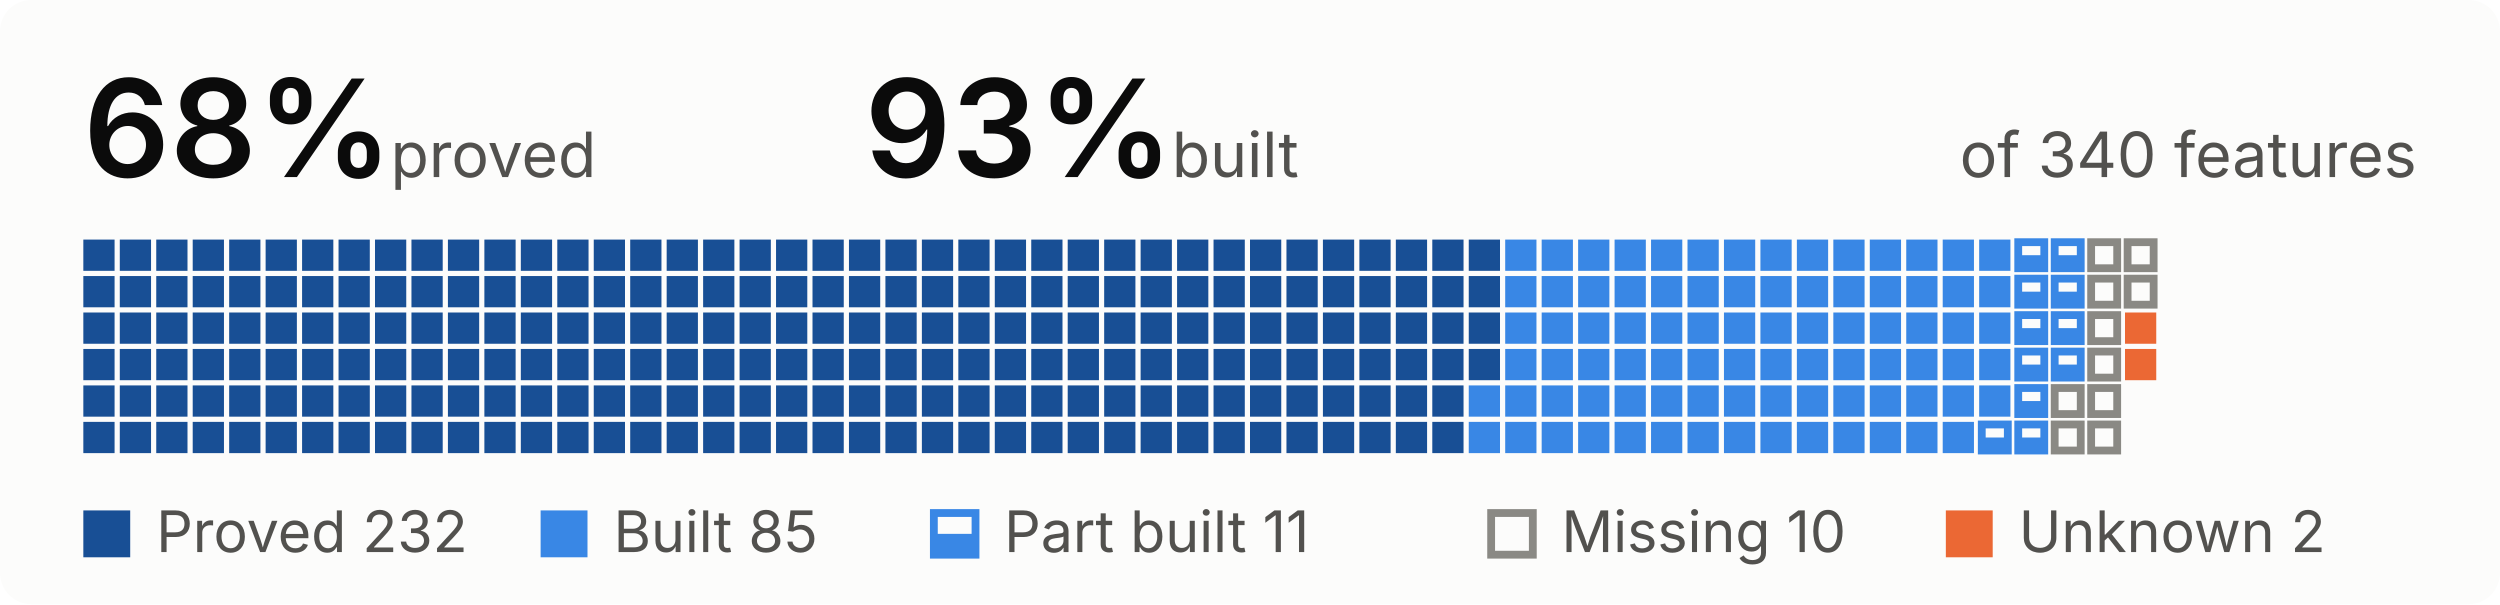
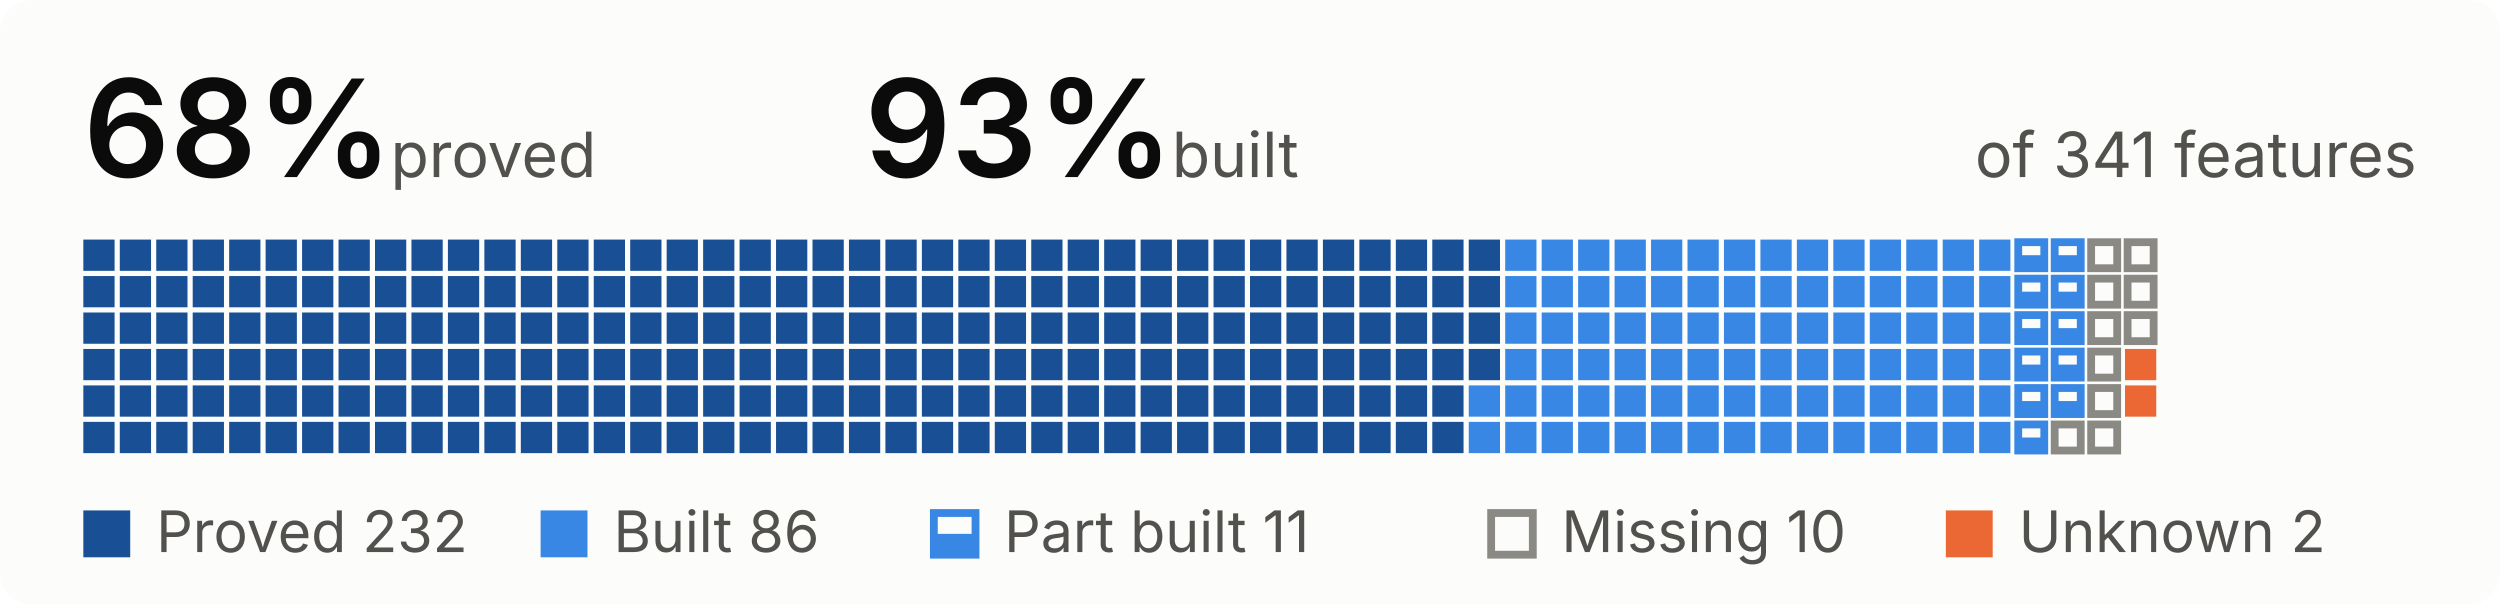
- <svg xmlns="http://www.w3.org/2000/svg" width="480" height="116" viewBox="0 0 480 116" role="img" aria-label="68 percent proved, 93 percent built, of 340 features">
+ <svg xmlns="http://www.w3.org/2000/svg" width="480" height="116" viewBox="0 0 480 116" role="img" aria-label="68 percent proved, 93 percent built, of 341 features">
  <style>
.bg{fill:#fcfcfb}.t{fill:#0b0b0b}.s{fill:#52514e}.rule{fill:#e1e0d9}
.proved{fill:#184f95}.built{fill:#3987e5}.unknown{fill:#eb6834}
.part-o{fill:none;stroke:#3987e5;stroke-width:1.5}.part-f{fill:#3987e5}
.missing{fill:none;stroke:#8a8984;stroke-width:1.5}
.pass{fill:#184f95}.fail{fill:#eb6834}.none{fill:none;stroke:#8a8984;stroke-width:1.5}
@media (prefers-color-scheme:dark){
.bg{fill:#1a1a19}.t{fill:#f0efec}.s{fill:#c3c2b7}.rule{fill:#383835}
.proved{fill:#86b6ef}.built{fill:#3987e5}.unknown{fill:#d95926}
.part-o{stroke:#3987e5}.part-f{fill:#3987e5}
.missing{stroke:#8d8c85}
.pass{fill:#86b6ef}.fail{fill:#d95926}.none{stroke:#8d8c85}
}
text{font-family:system-ui,-apple-system,"Segoe UI",sans-serif;font-size:12px}
.big{font-size:26px;font-weight:600}.b{font-weight:600}.xs{font-size:11px}
</style>
  <rect width="480" height="116" rx="6" class="bg" />
  <text x="16.0" y="34.0" class="t big">68%</text>
  <text x="75.0" y="34.0" class="s">proved</text>
  <text x="166.0" y="34.0" class="t big">93%</text>
  <text x="225.0" y="34.0" class="s">built</text>
-   <text x="464.0" y="34.0" class="s" text-anchor="end">of 340 features</text>
+   <text x="464.0" y="34.0" class="s" text-anchor="end">of 341 features</text>
  <rect x="16.0" y="46.0" width="6" height="6" class="proved" />
  <rect x="16.0" y="53.0" width="6" height="6" class="proved" />
  <rect x="16.0" y="60.0" width="6" height="6" class="proved" />
  <rect x="16.0" y="67.0" width="6" height="6" class="proved" />
  <rect x="16.0" y="74.0" width="6" height="6" class="proved" />
  <rect x="16.0" y="81.0" width="6" height="6" class="proved" />
  <rect x="23.0" y="46.0" width="6" height="6" class="proved" />
  <rect x="23.0" y="53.0" width="6" height="6" class="proved" />
  <rect x="23.0" y="60.0" width="6" height="6" class="proved" />
  <rect x="23.0" y="67.0" width="6" height="6" class="proved" />
  <rect x="23.0" y="74.0" width="6" height="6" class="proved" />
  <rect x="23.0" y="81.0" width="6" height="6" class="proved" />
  <rect x="30.0" y="46.0" width="6" height="6" class="proved" />
  <rect x="30.0" y="53.0" width="6" height="6" class="proved" />
  <rect x="30.0" y="60.0" width="6" height="6" class="proved" />
  <rect x="30.0" y="67.0" width="6" height="6" class="proved" />
  <rect x="30.0" y="74.0" width="6" height="6" class="proved" />
  <rect x="30.0" y="81.0" width="6" height="6" class="proved" />
  <rect x="37.0" y="46.0" width="6" height="6" class="proved" />
  <rect x="37.0" y="53.0" width="6" height="6" class="proved" />
  <rect x="37.0" y="60.0" width="6" height="6" class="proved" />
  <rect x="37.0" y="67.0" width="6" height="6" class="proved" />
  <rect x="37.0" y="74.0" width="6" height="6" class="proved" />
  <rect x="37.0" y="81.0" width="6" height="6" class="proved" />
  <rect x="44.0" y="46.0" width="6" height="6" class="proved" />
  <rect x="44.0" y="53.0" width="6" height="6" class="proved" />
  <rect x="44.0" y="60.0" width="6" height="6" class="proved" />
  <rect x="44.0" y="67.0" width="6" height="6" class="proved" />
  <rect x="44.0" y="74.0" width="6" height="6" class="proved" />
  <rect x="44.0" y="81.0" width="6" height="6" class="proved" />
  <rect x="51.0" y="46.0" width="6" height="6" class="proved" />
  <rect x="51.0" y="53.0" width="6" height="6" class="proved" />
  <rect x="51.0" y="60.0" width="6" height="6" class="proved" />
  <rect x="51.0" y="67.0" width="6" height="6" class="proved" />
  <rect x="51.0" y="74.0" width="6" height="6" class="proved" />
  <rect x="51.0" y="81.0" width="6" height="6" class="proved" />
  <rect x="58.0" y="46.0" width="6" height="6" class="proved" />
  <rect x="58.0" y="53.0" width="6" height="6" class="proved" />
  <rect x="58.0" y="60.0" width="6" height="6" class="proved" />
  <rect x="58.0" y="67.0" width="6" height="6" class="proved" />
  <rect x="58.0" y="74.0" width="6" height="6" class="proved" />
  <rect x="58.0" y="81.0" width="6" height="6" class="proved" />
  <rect x="65.0" y="46.0" width="6" height="6" class="proved" />
  <rect x="65.0" y="53.0" width="6" height="6" class="proved" />
  <rect x="65.0" y="60.0" width="6" height="6" class="proved" />
  <rect x="65.0" y="67.0" width="6" height="6" class="proved" />
  <rect x="65.0" y="74.0" width="6" height="6" class="proved" />
  <rect x="65.0" y="81.0" width="6" height="6" class="proved" />
  <rect x="72.0" y="46.0" width="6" height="6" class="proved" />
  <rect x="72.0" y="53.0" width="6" height="6" class="proved" />
  <rect x="72.0" y="60.0" width="6" height="6" class="proved" />
  <rect x="72.0" y="67.0" width="6" height="6" class="proved" />
  <rect x="72.0" y="74.0" width="6" height="6" class="proved" />
  <rect x="72.0" y="81.0" width="6" height="6" class="proved" />
  <rect x="79.0" y="46.0" width="6" height="6" class="proved" />
  <rect x="79.0" y="53.0" width="6" height="6" class="proved" />
  <rect x="79.0" y="60.0" width="6" height="6" class="proved" />
  <rect x="79.0" y="67.0" width="6" height="6" class="proved" />
  <rect x="79.0" y="74.0" width="6" height="6" class="proved" />
  <rect x="79.0" y="81.0" width="6" height="6" class="proved" />
  <rect x="86.0" y="46.0" width="6" height="6" class="proved" />
  <rect x="86.0" y="53.0" width="6" height="6" class="proved" />
  <rect x="86.0" y="60.0" width="6" height="6" class="proved" />
  <rect x="86.0" y="67.0" width="6" height="6" class="proved" />
  <rect x="86.0" y="74.0" width="6" height="6" class="proved" />
  <rect x="86.0" y="81.0" width="6" height="6" class="proved" />
  <rect x="93.0" y="46.0" width="6" height="6" class="proved" />
  <rect x="93.0" y="53.0" width="6" height="6" class="proved" />
  <rect x="93.0" y="60.0" width="6" height="6" class="proved" />
  <rect x="93.0" y="67.0" width="6" height="6" class="proved" />
  <rect x="93.0" y="74.0" width="6" height="6" class="proved" />
  <rect x="93.0" y="81.0" width="6" height="6" class="proved" />
  <rect x="100.0" y="46.0" width="6" height="6" class="proved" />
  <rect x="100.0" y="53.0" width="6" height="6" class="proved" />
  <rect x="100.0" y="60.0" width="6" height="6" class="proved" />
  <rect x="100.0" y="67.0" width="6" height="6" class="proved" />
  <rect x="100.0" y="74.0" width="6" height="6" class="proved" />
  <rect x="100.0" y="81.0" width="6" height="6" class="proved" />
  <rect x="107.0" y="46.0" width="6" height="6" class="proved" />
  <rect x="107.0" y="53.0" width="6" height="6" class="proved" />
  <rect x="107.0" y="60.0" width="6" height="6" class="proved" />
  <rect x="107.0" y="67.0" width="6" height="6" class="proved" />
  <rect x="107.0" y="74.0" width="6" height="6" class="proved" />
  <rect x="107.0" y="81.0" width="6" height="6" class="proved" />
  <rect x="114.0" y="46.0" width="6" height="6" class="proved" />
  <rect x="114.0" y="53.0" width="6" height="6" class="proved" />
  <rect x="114.0" y="60.0" width="6" height="6" class="proved" />
  <rect x="114.0" y="67.0" width="6" height="6" class="proved" />
  <rect x="114.0" y="74.0" width="6" height="6" class="proved" />
  <rect x="114.0" y="81.0" width="6" height="6" class="proved" />
  <rect x="121.0" y="46.0" width="6" height="6" class="proved" />
  <rect x="121.0" y="53.0" width="6" height="6" class="proved" />
  <rect x="121.0" y="60.0" width="6" height="6" class="proved" />
  <rect x="121.0" y="67.0" width="6" height="6" class="proved" />
  <rect x="121.0" y="74.0" width="6" height="6" class="proved" />
  <rect x="121.0" y="81.0" width="6" height="6" class="proved" />
  <rect x="128.0" y="46.0" width="6" height="6" class="proved" />
  <rect x="128.0" y="53.0" width="6" height="6" class="proved" />
  <rect x="128.0" y="60.0" width="6" height="6" class="proved" />
  <rect x="128.0" y="67.0" width="6" height="6" class="proved" />
  <rect x="128.0" y="74.0" width="6" height="6" class="proved" />
  <rect x="128.0" y="81.0" width="6" height="6" class="proved" />
  <rect x="135.0" y="46.0" width="6" height="6" class="proved" />
  <rect x="135.0" y="53.0" width="6" height="6" class="proved" />
  <rect x="135.0" y="60.0" width="6" height="6" class="proved" />
  <rect x="135.0" y="67.0" width="6" height="6" class="proved" />
  <rect x="135.0" y="74.0" width="6" height="6" class="proved" />
  <rect x="135.0" y="81.0" width="6" height="6" class="proved" />
  <rect x="142.0" y="46.0" width="6" height="6" class="proved" />
  <rect x="142.0" y="53.0" width="6" height="6" class="proved" />
  <rect x="142.0" y="60.0" width="6" height="6" class="proved" />
  <rect x="142.0" y="67.0" width="6" height="6" class="proved" />
  <rect x="142.0" y="74.0" width="6" height="6" class="proved" />
  <rect x="142.0" y="81.0" width="6" height="6" class="proved" />
  <rect x="149.0" y="46.0" width="6" height="6" class="proved" />
  <rect x="149.0" y="53.0" width="6" height="6" class="proved" />
  <rect x="149.0" y="60.0" width="6" height="6" class="proved" />
  <rect x="149.0" y="67.0" width="6" height="6" class="proved" />
  <rect x="149.0" y="74.0" width="6" height="6" class="proved" />
  <rect x="149.0" y="81.0" width="6" height="6" class="proved" />
  <rect x="156.0" y="46.0" width="6" height="6" class="proved" />
  <rect x="156.0" y="53.0" width="6" height="6" class="proved" />
  <rect x="156.0" y="60.0" width="6" height="6" class="proved" />
  <rect x="156.0" y="67.0" width="6" height="6" class="proved" />
  <rect x="156.0" y="74.0" width="6" height="6" class="proved" />
  <rect x="156.0" y="81.0" width="6" height="6" class="proved" />
  <rect x="163.0" y="46.0" width="6" height="6" class="proved" />
  <rect x="163.0" y="53.0" width="6" height="6" class="proved" />
  <rect x="163.0" y="60.0" width="6" height="6" class="proved" />
  <rect x="163.0" y="67.0" width="6" height="6" class="proved" />
  <rect x="163.0" y="74.0" width="6" height="6" class="proved" />
  <rect x="163.0" y="81.0" width="6" height="6" class="proved" />
  <rect x="170.0" y="46.0" width="6" height="6" class="proved" />
  <rect x="170.0" y="53.0" width="6" height="6" class="proved" />
  <rect x="170.0" y="60.0" width="6" height="6" class="proved" />
  <rect x="170.0" y="67.0" width="6" height="6" class="proved" />
  <rect x="170.0" y="74.0" width="6" height="6" class="proved" />
  <rect x="170.0" y="81.0" width="6" height="6" class="proved" />
  <rect x="177.0" y="46.0" width="6" height="6" class="proved" />
  <rect x="177.0" y="53.0" width="6" height="6" class="proved" />
  <rect x="177.0" y="60.0" width="6" height="6" class="proved" />
  <rect x="177.0" y="67.0" width="6" height="6" class="proved" />
  <rect x="177.0" y="74.0" width="6" height="6" class="proved" />
  <rect x="177.0" y="81.0" width="6" height="6" class="proved" />
  <rect x="184.0" y="46.0" width="6" height="6" class="proved" />
  <rect x="184.0" y="53.0" width="6" height="6" class="proved" />
  <rect x="184.0" y="60.0" width="6" height="6" class="proved" />
  <rect x="184.0" y="67.0" width="6" height="6" class="proved" />
  <rect x="184.0" y="74.0" width="6" height="6" class="proved" />
  <rect x="184.0" y="81.0" width="6" height="6" class="proved" />
  <rect x="191.0" y="46.0" width="6" height="6" class="proved" />
  <rect x="191.0" y="53.0" width="6" height="6" class="proved" />
  <rect x="191.0" y="60.0" width="6" height="6" class="proved" />
  <rect x="191.0" y="67.0" width="6" height="6" class="proved" />
  <rect x="191.0" y="74.0" width="6" height="6" class="proved" />
  <rect x="191.0" y="81.0" width="6" height="6" class="proved" />
  <rect x="198.0" y="46.0" width="6" height="6" class="proved" />
  <rect x="198.0" y="53.0" width="6" height="6" class="proved" />
  <rect x="198.0" y="60.0" width="6" height="6" class="proved" />
  <rect x="198.0" y="67.0" width="6" height="6" class="proved" />
  <rect x="198.0" y="74.0" width="6" height="6" class="proved" />
  <rect x="198.0" y="81.0" width="6" height="6" class="proved" />
  <rect x="205.0" y="46.0" width="6" height="6" class="proved" />
  <rect x="205.0" y="53.0" width="6" height="6" class="proved" />
  <rect x="205.0" y="60.0" width="6" height="6" class="proved" />
  <rect x="205.0" y="67.0" width="6" height="6" class="proved" />
  <rect x="205.0" y="74.0" width="6" height="6" class="proved" />
  <rect x="205.0" y="81.0" width="6" height="6" class="proved" />
  <rect x="212.0" y="46.0" width="6" height="6" class="proved" />
  <rect x="212.0" y="53.0" width="6" height="6" class="proved" />
  <rect x="212.0" y="60.0" width="6" height="6" class="proved" />
  <rect x="212.0" y="67.0" width="6" height="6" class="proved" />
  <rect x="212.0" y="74.0" width="6" height="6" class="proved" />
  <rect x="212.0" y="81.0" width="6" height="6" class="proved" />
  <rect x="219.0" y="46.0" width="6" height="6" class="proved" />
  <rect x="219.0" y="53.0" width="6" height="6" class="proved" />
  <rect x="219.0" y="60.0" width="6" height="6" class="proved" />
  <rect x="219.0" y="67.0" width="6" height="6" class="proved" />
  <rect x="219.0" y="74.0" width="6" height="6" class="proved" />
  <rect x="219.0" y="81.0" width="6" height="6" class="proved" />
  <rect x="226.0" y="46.0" width="6" height="6" class="proved" />
  <rect x="226.0" y="53.0" width="6" height="6" class="proved" />
  <rect x="226.0" y="60.0" width="6" height="6" class="proved" />
  <rect x="226.0" y="67.0" width="6" height="6" class="proved" />
  <rect x="226.0" y="74.0" width="6" height="6" class="proved" />
  <rect x="226.0" y="81.0" width="6" height="6" class="proved" />
  <rect x="233.0" y="46.0" width="6" height="6" class="proved" />
  <rect x="233.0" y="53.0" width="6" height="6" class="proved" />
  <rect x="233.0" y="60.0" width="6" height="6" class="proved" />
  <rect x="233.0" y="67.0" width="6" height="6" class="proved" />
  <rect x="233.0" y="74.0" width="6" height="6" class="proved" />
  <rect x="233.0" y="81.0" width="6" height="6" class="proved" />
  <rect x="240.0" y="46.0" width="6" height="6" class="proved" />
  <rect x="240.0" y="53.0" width="6" height="6" class="proved" />
  <rect x="240.0" y="60.0" width="6" height="6" class="proved" />
  <rect x="240.0" y="67.0" width="6" height="6" class="proved" />
  <rect x="240.0" y="74.0" width="6" height="6" class="proved" />
  <rect x="240.0" y="81.0" width="6" height="6" class="proved" />
  <rect x="247.0" y="46.0" width="6" height="6" class="proved" />
  <rect x="247.0" y="53.0" width="6" height="6" class="proved" />
  <rect x="247.0" y="60.0" width="6" height="6" class="proved" />
  <rect x="247.0" y="67.0" width="6" height="6" class="proved" />
  <rect x="247.0" y="74.0" width="6" height="6" class="proved" />
  <rect x="247.0" y="81.0" width="6" height="6" class="proved" />
  <rect x="254.0" y="46.0" width="6" height="6" class="proved" />
  <rect x="254.0" y="53.0" width="6" height="6" class="proved" />
  <rect x="254.0" y="60.0" width="6" height="6" class="proved" />
  <rect x="254.0" y="67.0" width="6" height="6" class="proved" />
  <rect x="254.0" y="74.0" width="6" height="6" class="proved" />
  <rect x="254.0" y="81.0" width="6" height="6" class="proved" />
  <rect x="261.0" y="46.0" width="6" height="6" class="proved" />
  <rect x="261.0" y="53.0" width="6" height="6" class="proved" />
  <rect x="261.0" y="60.0" width="6" height="6" class="proved" />
  <rect x="261.0" y="67.0" width="6" height="6" class="proved" />
  <rect x="261.0" y="74.0" width="6" height="6" class="proved" />
  <rect x="261.0" y="81.0" width="6" height="6" class="proved" />
  <rect x="268.0" y="46.0" width="6" height="6" class="proved" />
  <rect x="268.0" y="53.0" width="6" height="6" class="proved" />
  <rect x="268.0" y="60.0" width="6" height="6" class="proved" />
  <rect x="268.0" y="67.0" width="6" height="6" class="proved" />
  <rect x="268.0" y="74.0" width="6" height="6" class="proved" />
  <rect x="268.0" y="81.0" width="6" height="6" class="proved" />
  <rect x="275.0" y="46.0" width="6" height="6" class="proved" />
  <rect x="275.0" y="53.0" width="6" height="6" class="proved" />
  <rect x="275.0" y="60.0" width="6" height="6" class="proved" />
  <rect x="275.0" y="67.0" width="6" height="6" class="proved" />
  <rect x="275.0" y="74.0" width="6" height="6" class="proved" />
  <rect x="275.0" y="81.0" width="6" height="6" class="proved" />
  <rect x="282.0" y="46.0" width="6" height="6" class="proved" />
  <rect x="282.0" y="53.0" width="6" height="6" class="proved" />
  <rect x="282.0" y="60.0" width="6" height="6" class="proved" />
  <rect x="282.0" y="67.0" width="6" height="6" class="proved" />
  <rect x="282.0" y="74.0" width="6" height="6" class="built" />
  <rect x="282.0" y="81.0" width="6" height="6" class="built" />
  <rect x="289.0" y="46.0" width="6" height="6" class="built" />
  <rect x="289.0" y="53.0" width="6" height="6" class="built" />
  <rect x="289.0" y="60.0" width="6" height="6" class="built" />
  <rect x="289.0" y="67.0" width="6" height="6" class="built" />
  <rect x="289.0" y="74.0" width="6" height="6" class="built" />
  <rect x="289.0" y="81.0" width="6" height="6" class="built" />
  <rect x="296.0" y="46.0" width="6" height="6" class="built" />
  <rect x="296.0" y="53.0" width="6" height="6" class="built" />
  <rect x="296.0" y="60.0" width="6" height="6" class="built" />
  <rect x="296.0" y="67.0" width="6" height="6" class="built" />
  <rect x="296.0" y="74.0" width="6" height="6" class="built" />
  <rect x="296.0" y="81.0" width="6" height="6" class="built" />
  <rect x="303.0" y="46.0" width="6" height="6" class="built" />
  <rect x="303.0" y="53.0" width="6" height="6" class="built" />
  <rect x="303.0" y="60.0" width="6" height="6" class="built" />
  <rect x="303.0" y="67.0" width="6" height="6" class="built" />
  <rect x="303.0" y="74.0" width="6" height="6" class="built" />
  <rect x="303.0" y="81.0" width="6" height="6" class="built" />
  <rect x="310.0" y="46.0" width="6" height="6" class="built" />
  <rect x="310.0" y="53.0" width="6" height="6" class="built" />
  <rect x="310.0" y="60.0" width="6" height="6" class="built" />
  <rect x="310.0" y="67.0" width="6" height="6" class="built" />
  <rect x="310.0" y="74.0" width="6" height="6" class="built" />
  <rect x="310.0" y="81.0" width="6" height="6" class="built" />
  <rect x="317.0" y="46.0" width="6" height="6" class="built" />
  <rect x="317.0" y="53.0" width="6" height="6" class="built" />
  <rect x="317.0" y="60.0" width="6" height="6" class="built" />
  <rect x="317.0" y="67.0" width="6" height="6" class="built" />
  <rect x="317.0" y="74.0" width="6" height="6" class="built" />
  <rect x="317.0" y="81.0" width="6" height="6" class="built" />
  <rect x="324.0" y="46.0" width="6" height="6" class="built" />
  <rect x="324.0" y="53.0" width="6" height="6" class="built" />
  <rect x="324.0" y="60.0" width="6" height="6" class="built" />
  <rect x="324.0" y="67.0" width="6" height="6" class="built" />
  <rect x="324.0" y="74.0" width="6" height="6" class="built" />
  <rect x="324.0" y="81.0" width="6" height="6" class="built" />
  <rect x="331.0" y="46.0" width="6" height="6" class="built" />
  <rect x="331.0" y="53.0" width="6" height="6" class="built" />
  <rect x="331.0" y="60.0" width="6" height="6" class="built" />
  <rect x="331.0" y="67.0" width="6" height="6" class="built" />
  <rect x="331.0" y="74.0" width="6" height="6" class="built" />
  <rect x="331.0" y="81.0" width="6" height="6" class="built" />
  <rect x="338.0" y="46.0" width="6" height="6" class="built" />
  <rect x="338.0" y="53.0" width="6" height="6" class="built" />
  <rect x="338.0" y="60.0" width="6" height="6" class="built" />
  <rect x="338.0" y="67.0" width="6" height="6" class="built" />
  <rect x="338.0" y="74.0" width="6" height="6" class="built" />
  <rect x="338.0" y="81.0" width="6" height="6" class="built" />
  <rect x="345.0" y="46.0" width="6" height="6" class="built" />
  <rect x="345.0" y="53.0" width="6" height="6" class="built" />
  <rect x="345.0" y="60.0" width="6" height="6" class="built" />
  <rect x="345.0" y="67.0" width="6" height="6" class="built" />
  <rect x="345.0" y="74.0" width="6" height="6" class="built" />
  <rect x="345.0" y="81.0" width="6" height="6" class="built" />
  <rect x="352.0" y="46.0" width="6" height="6" class="built" />
  <rect x="352.0" y="53.0" width="6" height="6" class="built" />
  <rect x="352.0" y="60.0" width="6" height="6" class="built" />
  <rect x="352.0" y="67.0" width="6" height="6" class="built" />
  <rect x="352.0" y="74.0" width="6" height="6" class="built" />
  <rect x="352.0" y="81.0" width="6" height="6" class="built" />
  <rect x="359.0" y="46.0" width="6" height="6" class="built" />
  <rect x="359.0" y="53.0" width="6" height="6" class="built" />
  <rect x="359.0" y="60.0" width="6" height="6" class="built" />
  <rect x="359.0" y="67.0" width="6" height="6" class="built" />
  <rect x="359.0" y="74.0" width="6" height="6" class="built" />
  <rect x="359.0" y="81.0" width="6" height="6" class="built" />
  <rect x="366.0" y="46.0" width="6" height="6" class="built" />
  <rect x="366.0" y="53.0" width="6" height="6" class="built" />
  <rect x="366.0" y="60.0" width="6" height="6" class="built" />
  <rect x="366.0" y="67.0" width="6" height="6" class="built" />
  <rect x="366.0" y="74.0" width="6" height="6" class="built" />
  <rect x="366.0" y="81.0" width="6" height="6" class="built" />
  <rect x="373.0" y="46.0" width="6" height="6" class="built" />
  <rect x="373.0" y="53.0" width="6" height="6" class="built" />
  <rect x="373.0" y="60.0" width="6" height="6" class="built" />
  <rect x="373.0" y="67.0" width="6" height="6" class="built" />
  <rect x="373.0" y="74.0" width="6" height="6" class="built" />
  <rect x="373.0" y="81.0" width="6" height="6" class="built" />
  <rect x="380.0" y="46.0" width="6" height="6" class="built" />
  <rect x="380.0" y="53.0" width="6" height="6" class="built" />
  <rect x="380.0" y="60.0" width="6" height="6" class="built" />
  <rect x="380.0" y="67.0" width="6" height="6" class="built" />
  <rect x="380.0" y="74.0" width="6" height="6" class="built" />
-   <rect x="380.5" y="81.5" width="5" height="5" fill="none" class="part-o" />
-   <rect x="380.0" y="84.0" width="6" height="3.0" class="part-f" />
+   <rect x="380.0" y="81.0" width="6" height="6" class="built" />
  <rect x="387.5" y="46.5" width="5" height="5" fill="none" class="part-o" />
  <rect x="387.0" y="49.0" width="6" height="3.0" class="part-f" />
  <rect x="387.5" y="53.5" width="5" height="5" fill="none" class="part-o" />
  <rect x="387.0" y="56.0" width="6" height="3.0" class="part-f" />
  <rect x="387.5" y="60.5" width="5" height="5" fill="none" class="part-o" />
  <rect x="387.0" y="63.0" width="6" height="3.0" class="part-f" />
  <rect x="387.5" y="67.5" width="5" height="5" fill="none" class="part-o" />
  <rect x="387.0" y="70.0" width="6" height="3.0" class="part-f" />
  <rect x="387.5" y="74.5" width="5" height="5" fill="none" class="part-o" />
  <rect x="387.0" y="77.0" width="6" height="3.0" class="part-f" />
  <rect x="387.5" y="81.5" width="5" height="5" fill="none" class="part-o" />
  <rect x="387.0" y="84.0" width="6" height="3.0" class="part-f" />
  <rect x="394.5" y="46.5" width="5" height="5" fill="none" class="part-o" />
  <rect x="394.0" y="49.0" width="6" height="3.0" class="part-f" />
  <rect x="394.5" y="53.5" width="5" height="5" fill="none" class="part-o" />
  <rect x="394.0" y="56.0" width="6" height="3.0" class="part-f" />
  <rect x="394.5" y="60.5" width="5" height="5" fill="none" class="part-o" />
  <rect x="394.0" y="63.0" width="6" height="3.0" class="part-f" />
  <rect x="394.5" y="67.5" width="5" height="5" fill="none" class="part-o" />
  <rect x="394.0" y="70.0" width="6" height="3.0" class="part-f" />
-   <rect x="394.5" y="74.5" width="5" height="5" fill="none" class="missing" />
+   <rect x="394.5" y="74.5" width="5" height="5" fill="none" class="part-o" />
+   <rect x="394.0" y="77.0" width="6" height="3.0" class="part-f" />
  <rect x="394.5" y="81.5" width="5" height="5" fill="none" class="missing" />
  <rect x="401.5" y="46.5" width="5" height="5" fill="none" class="missing" />
  <rect x="401.5" y="53.5" width="5" height="5" fill="none" class="missing" />
  <rect x="401.5" y="60.5" width="5" height="5" fill="none" class="missing" />
  <rect x="401.5" y="67.5" width="5" height="5" fill="none" class="missing" />
  <rect x="401.5" y="74.5" width="5" height="5" fill="none" class="missing" />
  <rect x="401.5" y="81.5" width="5" height="5" fill="none" class="missing" />
  <rect x="408.5" y="46.5" width="5" height="5" fill="none" class="missing" />
  <rect x="408.5" y="53.5" width="5" height="5" fill="none" class="missing" />
-   <rect x="408.0" y="60.0" width="6" height="6" class="unknown" />
+   <rect x="408.5" y="60.5" width="5" height="5" fill="none" class="missing" />
  <rect x="408.0" y="67.0" width="6" height="6" class="unknown" />
+   <rect x="408.0" y="74.0" width="6" height="6" class="unknown" />
  <rect x="16.0" y="98.0" width="9" height="9" class="proved" />
  <text x="30.0" y="106.0" class="s xs">Proved 232</text>
  <rect x="103.8" y="98.0" width="9" height="9" class="built" />
-   <text x="117.8" y="106.0" class="s xs">Built 85</text>
+   <text x="117.8" y="106.0" class="s xs">Built 86</text>
  <rect x="179.3" y="98.5" width="8" height="8" fill="none" class="part-o" />
  <rect x="178.8" y="102.5" width="9" height="4.5" class="part-f" />
  <text x="192.8" y="106.0" class="s xs">Part built 11</text>
  <rect x="286.3" y="98.5" width="8" height="8" fill="none" class="missing" />
  <text x="299.8" y="106.0" class="s xs">Missing 10</text>
  <rect x="373.6" y="98.0" width="9" height="9" class="unknown" />
  <text x="387.6" y="106.0" class="s xs">Unknown 2</text>
</svg>
